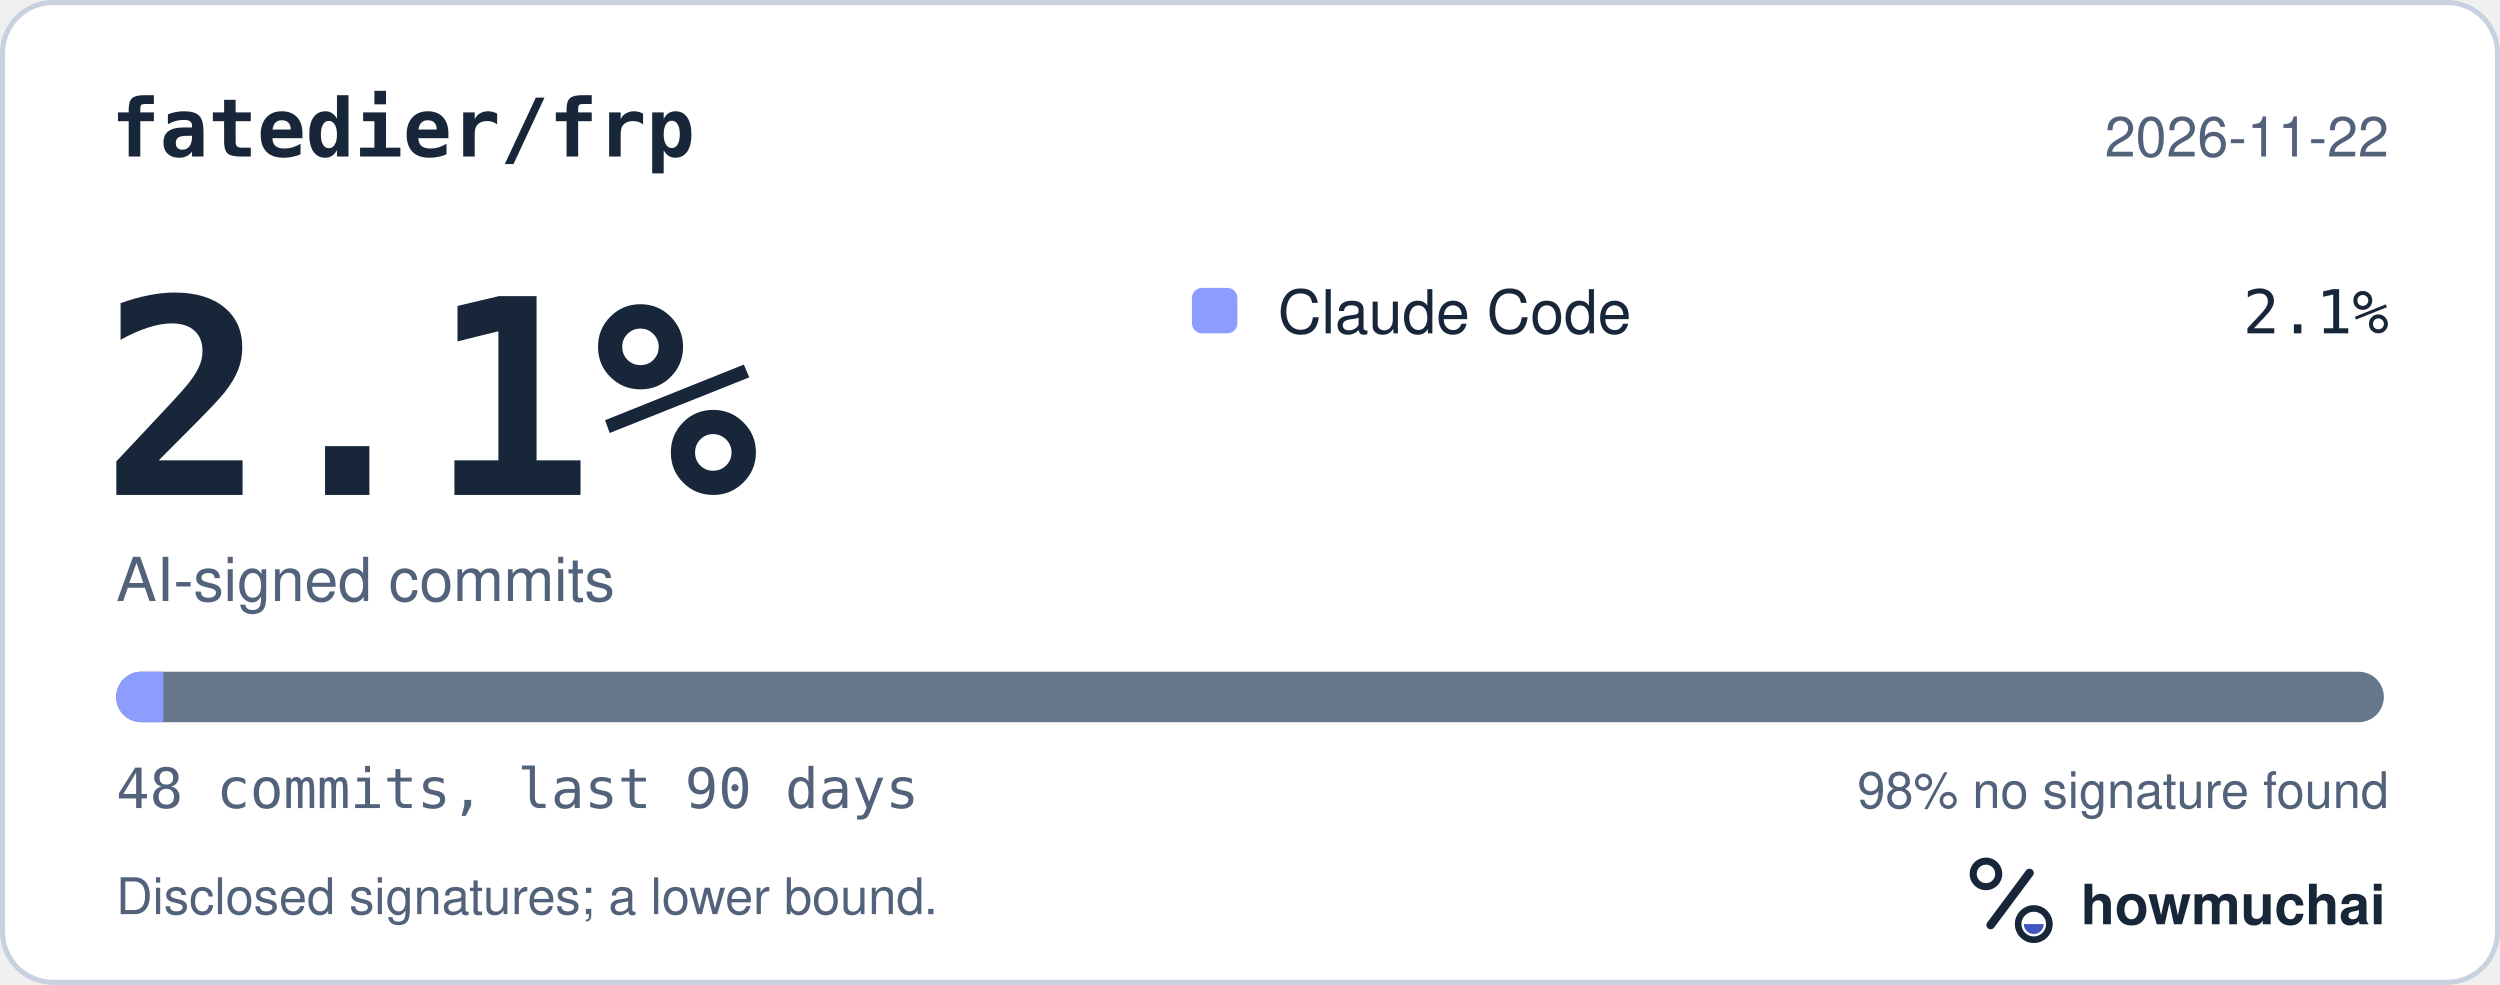
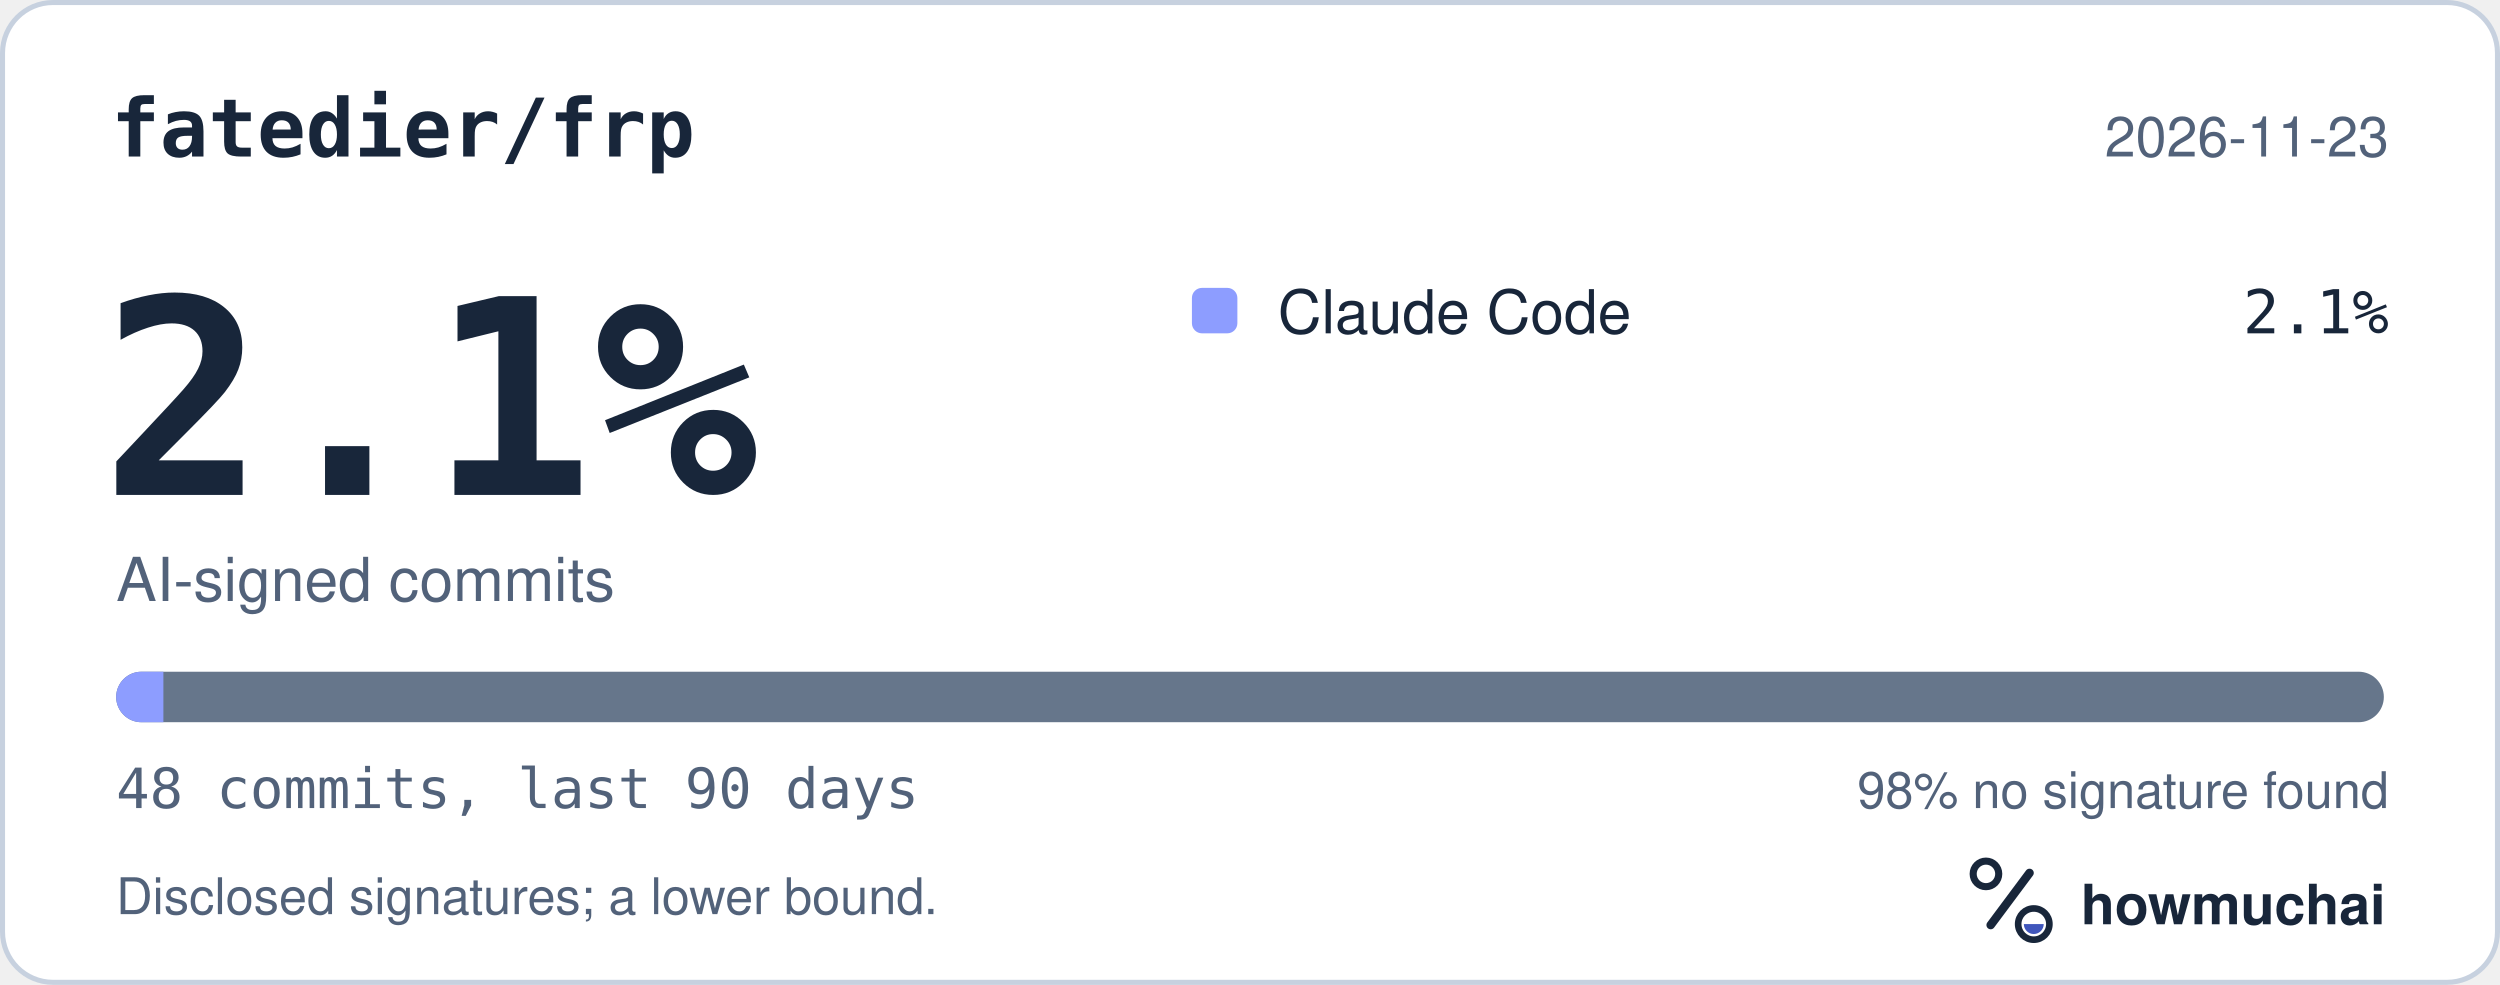
<svg xmlns="http://www.w3.org/2000/svg" width="495" height="195" viewBox="0 0 495 195" role="img" aria-labelledby="hm-t hm-d">
  <rect x="0.5" y="0.5" width="494" height="194" rx="10" fill="#FFFFFF" stroke="#C7D1DF" />
  <text x="22" y="31" fill="#18263A" font-family="ui-monospace, SF Mono, Menlo, Consolas, IBM Plex Mono, monospace" font-size="16" font-weight="600">fatedier/frp</text>
-   <text x="473" y="31" fill="#52627A" font-family="-apple-system, BlinkMacSystemFont, Segoe UI, Helvetica, Arial, Fira Sans, sans-serif" font-size="11" text-anchor="end">2026-11-22</text>
+   <text x="473" y="31" fill="#52627A" font-family="-apple-system, BlinkMacSystemFont, Segoe UI, Helvetica, Arial, Fira Sans, sans-serif" font-size="11" text-anchor="end">2026-11-23</text>
  <text x="20" y="98" fill="#18263A" font-family="ui-monospace, SF Mono, Menlo, Consolas, IBM Plex Mono, monospace" font-size="54" font-weight="700">2.1%</text>
  <text x="23" y="119" fill="#52627A" font-family="-apple-system, BlinkMacSystemFont, Segoe UI, Helvetica, Arial, Fira Sans, sans-serif" font-size="12">AI-signed commits</text>
  <rect x="236" y="57" width="9" height="9" rx="2" fill="#8D9DFF" />
  <text x="253" y="66" fill="#18263A" font-family="-apple-system, BlinkMacSystemFont, Segoe UI, Helvetica, Arial, Fira Sans, sans-serif" font-size="12">Claude Code</text>
  <text x="473" y="66" fill="#18263A" font-family="ui-monospace, SF Mono, Menlo, Consolas, IBM Plex Mono, monospace" font-size="12" text-anchor="end">2.1%</text>
  <defs>
    <clipPath id="hm-bar">
      <rect x="23" y="133" width="449" height="10" rx="5" />
    </clipPath>
  </defs>
  <rect x="23" y="133" width="449" height="10" rx="5" fill="#66768B" />
  <g clip-path="url(#hm-bar)">
    <rect x="23.00" y="133" width="9.35" height="10" fill="#8D9DFF" />
  </g>
  <text x="23" y="160" fill="#52627A" font-family="ui-monospace, SF Mono, Menlo, Consolas, IBM Plex Mono, monospace" font-size="11">48 commits, last 90 days</text>
  <text x="473" y="160" fill="#52627A" font-family="-apple-system, BlinkMacSystemFont, Segoe UI, Helvetica, Arial, Fira Sans, sans-serif" font-size="10" text-anchor="end">98% no signature found</text>
  <text x="23" y="181" fill="#52627A" font-family="-apple-system, BlinkMacSystemFont, Segoe UI, Helvetica, Arial, Fira Sans, sans-serif" font-size="10">Disclosed signatures; a lower bound.</text>
  <g transform="translate(386 166) scale(0.046875)">
    <circle cx="154" cy="150" r="54" fill="none" stroke="#18263A" stroke-width="30" />
    <path d="M174 366 338 146" fill="none" stroke="#18263A" stroke-width="36" stroke-linecap="round" />
    <circle cx="356" cy="362" r="66" fill="none" stroke="#18263A" stroke-width="28" />
    <path d="M314 362a42 42 0 0 0 84 0Z" fill="#4056BC" />
  </g>
  <text x="412" y="183" fill="#18263A" font-family="-apple-system, BlinkMacSystemFont, Segoe UI, Helvetica, Arial, Fira Sans, sans-serif" font-size="11" font-weight="650">howmuchai</text>
</svg>
